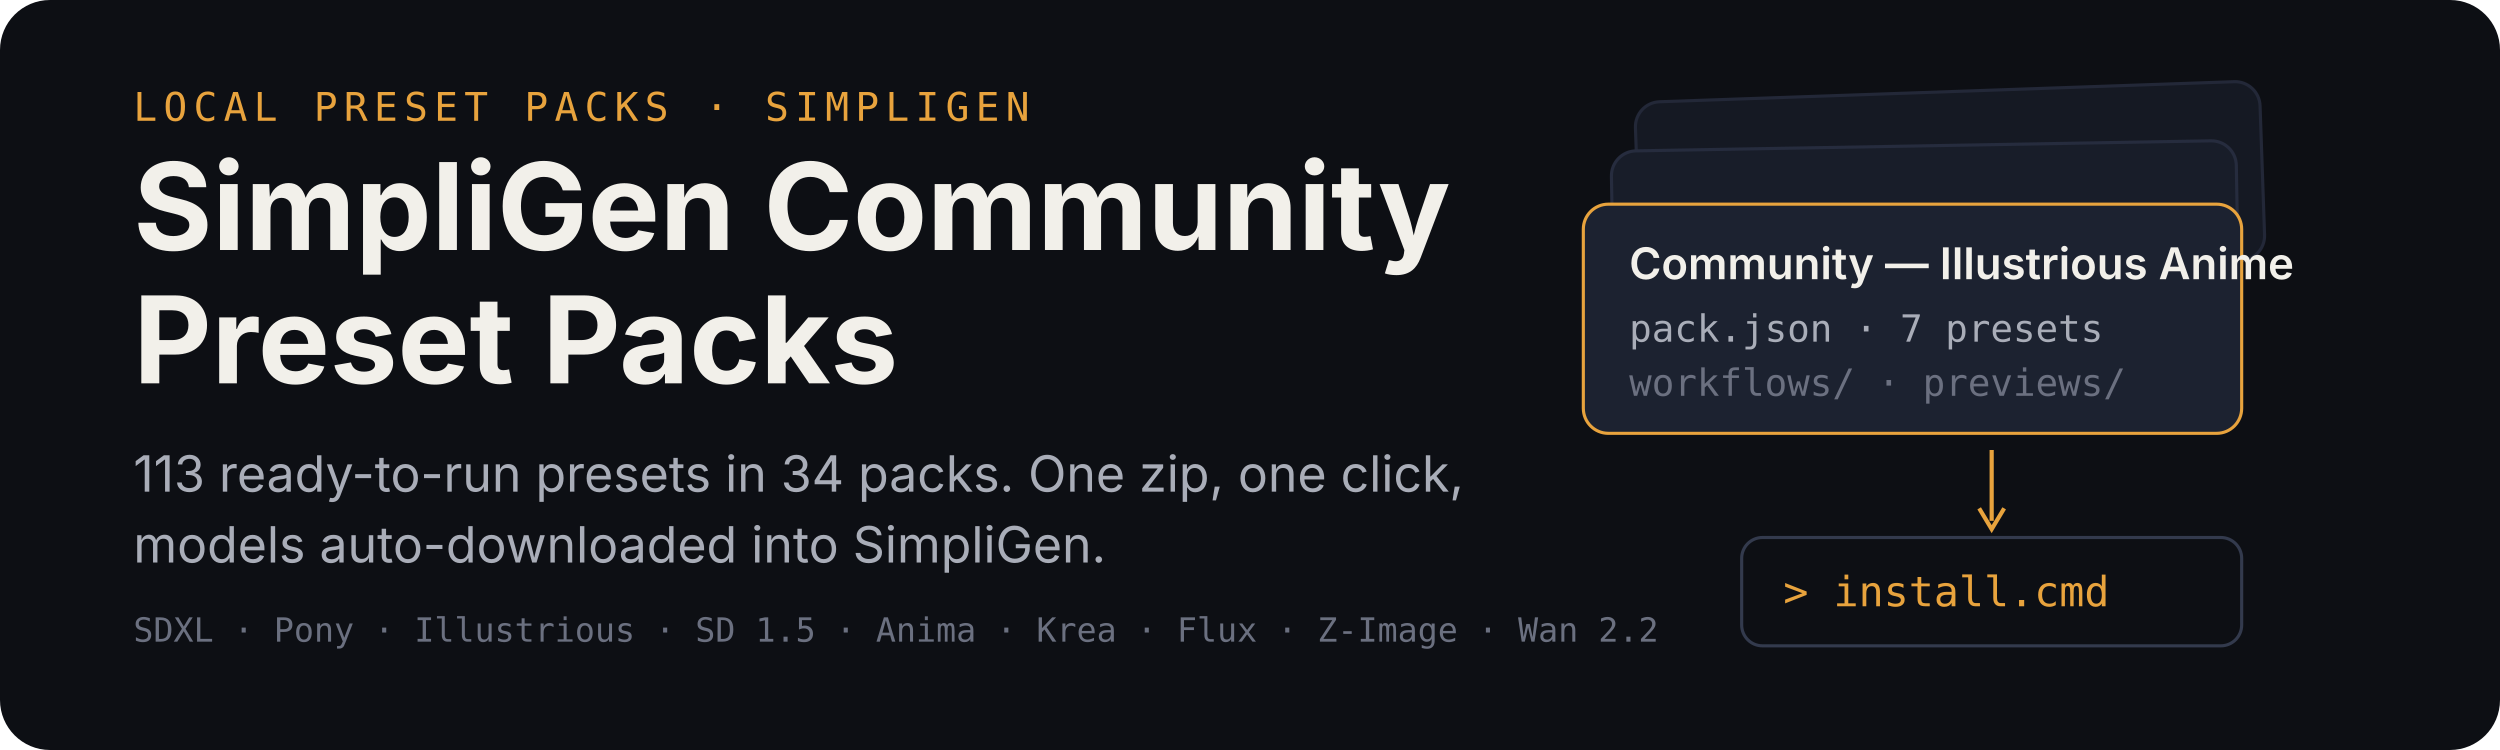
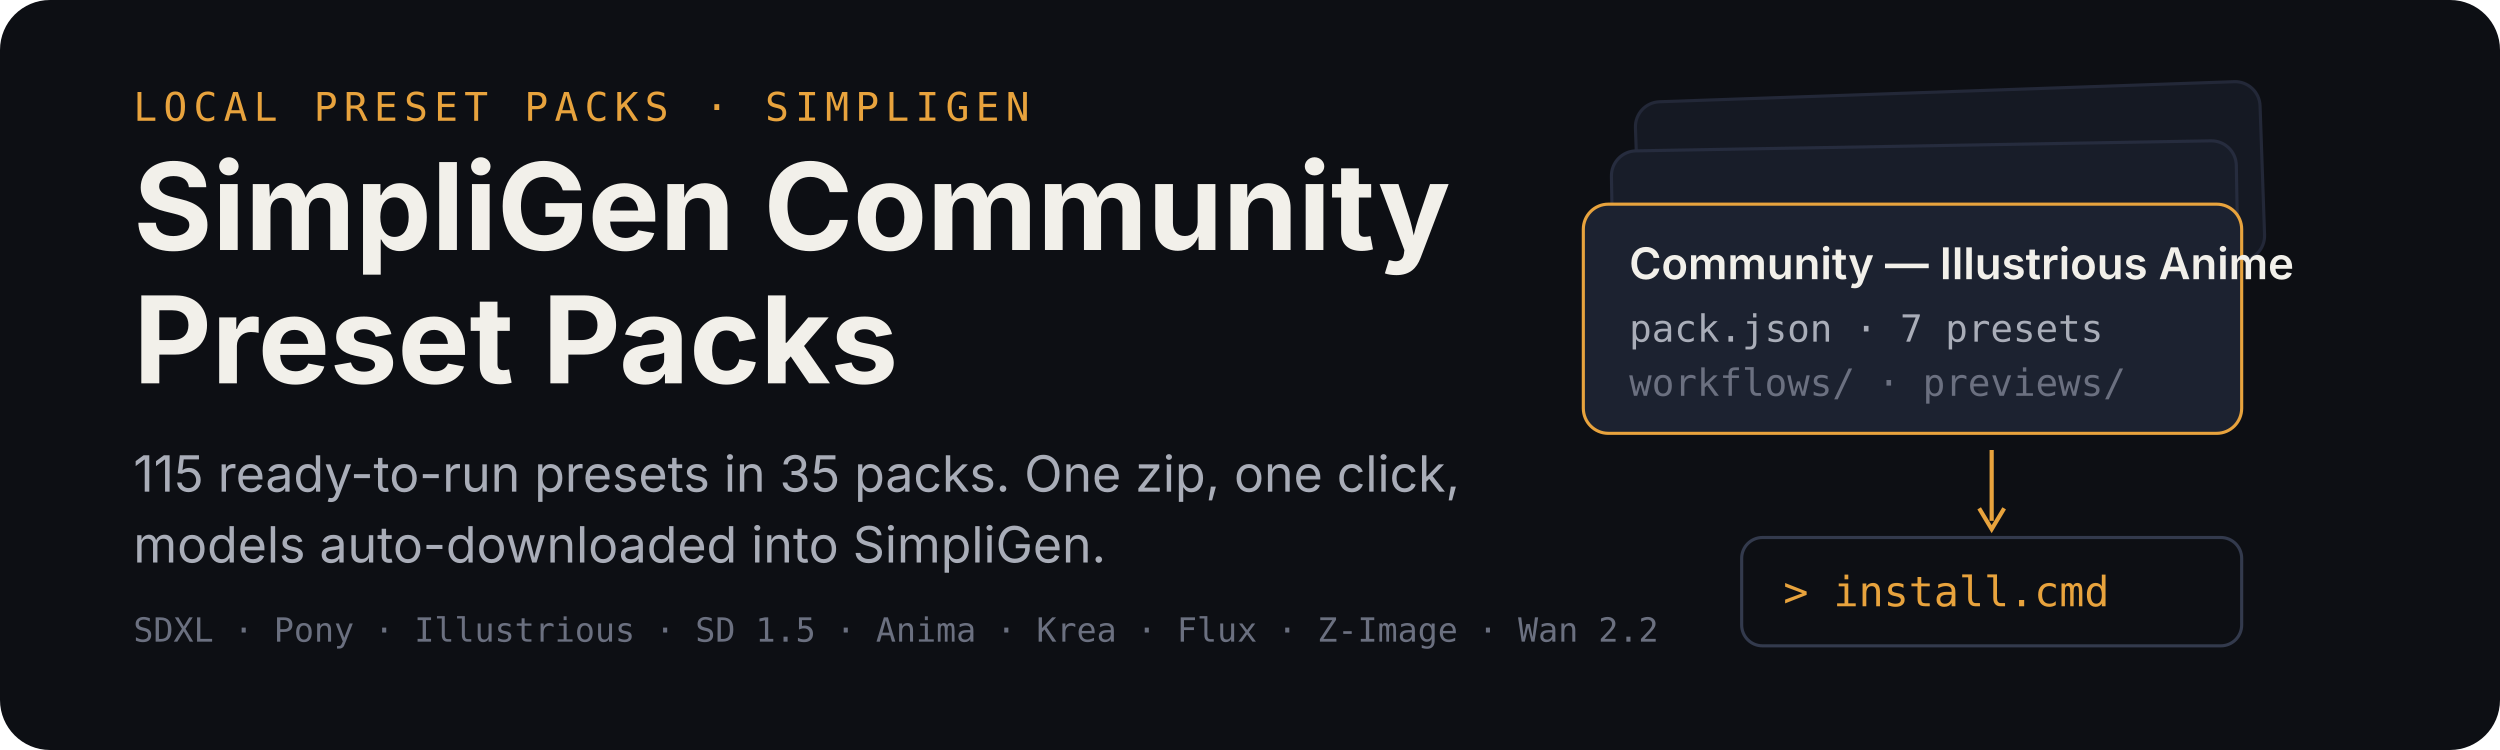
<svg xmlns="http://www.w3.org/2000/svg" width="1200" height="360" viewBox="0 0 1200 360" role="img" aria-labelledby="title desc">
  <rect width="1200" height="360" rx="24" fill="#0d0f14" />
  <g transform="translate(64 58)">
    <text x="0" y="0" font-family="ui-monospace,SFMono-Regular,Menlo,monospace" font-size="19" letter-spacing="3" fill="#e8a33d">LOCAL PRESET PACKS · SIMPLIGEN</text>
    <text x="0" y="62" font-family="-apple-system,BlinkMacSystemFont,'Segoe UI',sans-serif" font-size="58" font-weight="700" fill="#f2f0ea">SimpliGen Community</text>
    <text x="0" y="126" font-family="-apple-system,BlinkMacSystemFont,'Segoe UI',sans-serif" font-size="58" font-weight="700" fill="#f2f0ea">Preset Packs</text>
-     <text x="0" y="178" font-family="-apple-system,BlinkMacSystemFont,'Segoe UI',sans-serif" font-size="24" fill="#a9adb8">113 ready-to-run presets in 34 packs. One zip, one click,</text>
+     <text x="0" y="178" font-family="-apple-system,BlinkMacSystemFont,'Segoe UI',sans-serif" font-size="24" fill="#a9adb8">115 ready-to-run presets in 35 packs. One zip, one click,</text>
    <text x="0" y="212" font-family="-apple-system,BlinkMacSystemFont,'Segoe UI',sans-serif" font-size="24" fill="#a9adb8">models auto-downloaded into SimpliGen.</text>
    <text x="0" y="250" font-family="ui-monospace,SFMono-Regular,Menlo,monospace" font-size="16" fill="#6b7080">SDXL · Pony · Illustrious · SD 1.5 · Anima · Krea · Flux · Z-Image · Wan 2.2</text>
  </g>
  <g transform="translate(760 44)">
    <rect x="26" y="0" width="300" height="86" rx="12" fill="#151923" stroke="#232838" stroke-width="1.5" transform="rotate(-2 176 43)" />
    <rect x="14" y="26" width="300" height="86" rx="12" fill="#181d29" stroke="#262c3e" stroke-width="1.5" transform="rotate(-1 164 69)" />
    <g transform="translate(0 54)">
      <rect width="316" height="110" rx="12" fill="#1c2230" stroke="#e8a33d" stroke-width="1.5" />
      <text x="22" y="36" font-family="-apple-system,BlinkMacSystemFont,'Segoe UI',sans-serif" font-size="21" font-weight="600" fill="#f2f0ea">Community — Illustrious Anime</text>
      <text x="22" y="66" font-family="ui-monospace,SFMono-Regular,Menlo,monospace" font-size="18" fill="#a9adb8">pack.json · 7 presets</text>
      <text x="22" y="92" font-family="ui-monospace,SFMono-Regular,Menlo,monospace" font-size="18" fill="#6b7080">workflows/ · previews/</text>
    </g>
    <path d="M196 172 v34" stroke="#e8a33d" stroke-width="2" fill="none" />
    <path d="M190 200 l6 10 l6 -10" stroke="#e8a33d" stroke-width="2" fill="none" />
    <g transform="translate(76 214)">
      <rect width="240" height="52" rx="10" fill="#0d0f14" stroke="#333a4d" stroke-width="1.5" />
      <text x="20" y="33" font-family="ui-monospace,SFMono-Regular,Menlo,monospace" font-size="20" fill="#e8a33d">&gt; install.cmd</text>
    </g>
  </g>
</svg>
